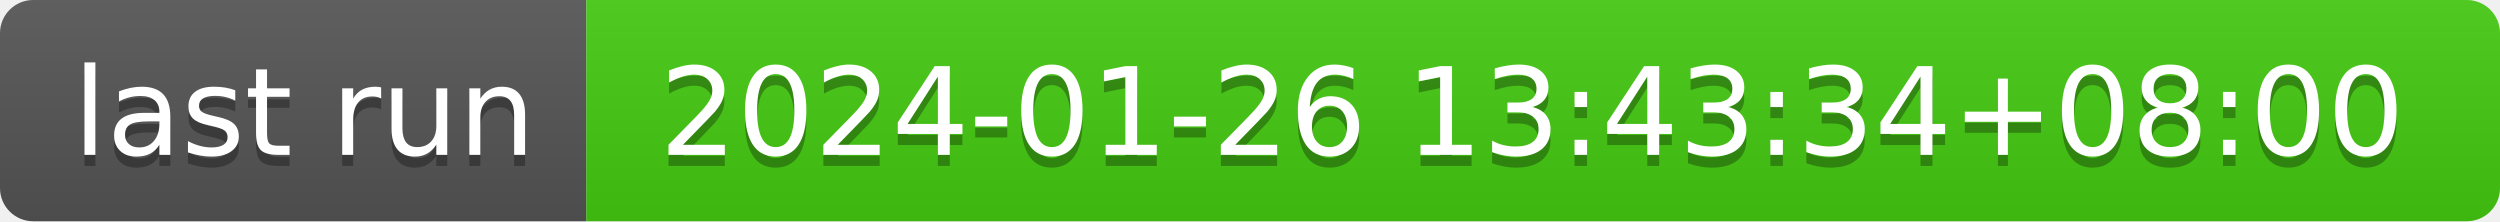
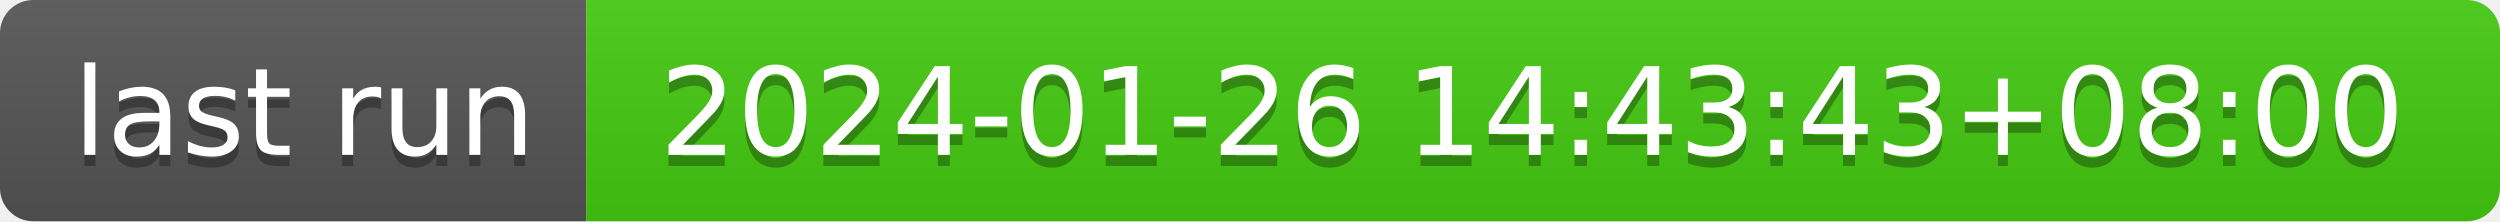
- <svg xmlns="http://www.w3.org/2000/svg" width="226" height="20" role="img" aria-label="last run: 2024-01-26 13:43:34+08:00">
+ <svg xmlns="http://www.w3.org/2000/svg" width="226" height="20" role="img" aria-label="last run: 2024-01-26 14:43:43+08:00">
  <linearGradient id="s" x2="0" y2="100%">
    <stop offset="0" stop-color="#bbb" stop-opacity=".1" />
    <stop offset="1" stop-opacity=".1" />
  </linearGradient>
  <clipPath id="r">
    <rect width="226" height="20" rx="3" fill="#fff" />
  </clipPath>
  <g clip-path="url(#r)">
    <rect width="53" height="20" fill="#555" />
    <rect x="53" width="173" height="20" fill="#4c1" />
    <rect width="226" height="20" fill="url(#s)" />
  </g>
  <g fill="#fff" text-anchor="middle" font-family="Verdana,Geneva,DejaVu Sans,sans-serif" text-rendering="geometricPrecision" font-size="110">
    <text aria-hidden="true" x="275" y="150" fill="#010101" fill-opacity=".3" transform="scale(.1)" textLength="430">last run</text>
    <text x="275" y="140" transform="scale(.1)" fill="#fff" textLength="430">last run</text>
-     <text aria-hidden="true" x="1385" y="150" fill="#010101" fill-opacity=".3" transform="scale(.1)" textLength="1630">2024-01-26 13:43:34+08:00</text>
-     <text x="1385" y="140" transform="scale(.1)" fill="#fff" textLength="1630">2024-01-26 13:43:34+08:00</text>
+     <text aria-hidden="true" x="1385" y="150" fill="#010101" fill-opacity=".3" transform="scale(.1)" textLength="1630">2024-01-26 14:43:43+08:00</text>
+     <text x="1385" y="140" transform="scale(.1)" fill="#fff" textLength="1630">2024-01-26 14:43:43+08:00</text>
  </g>
</svg>
